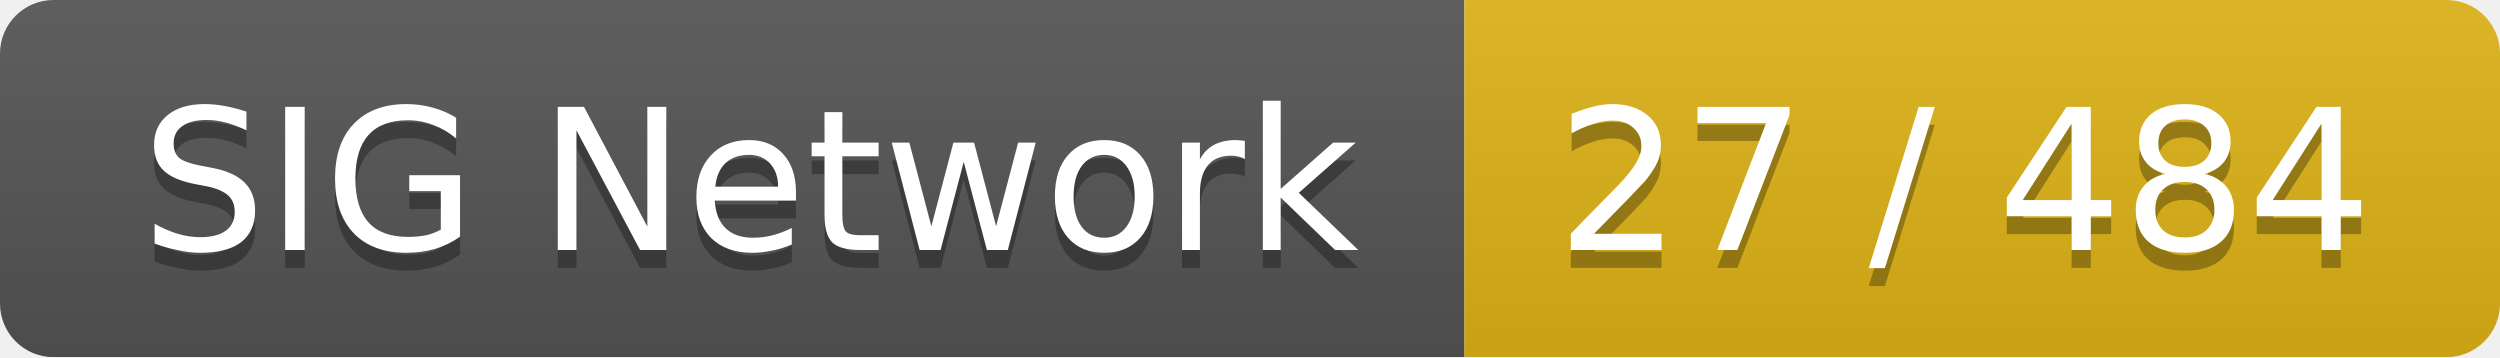
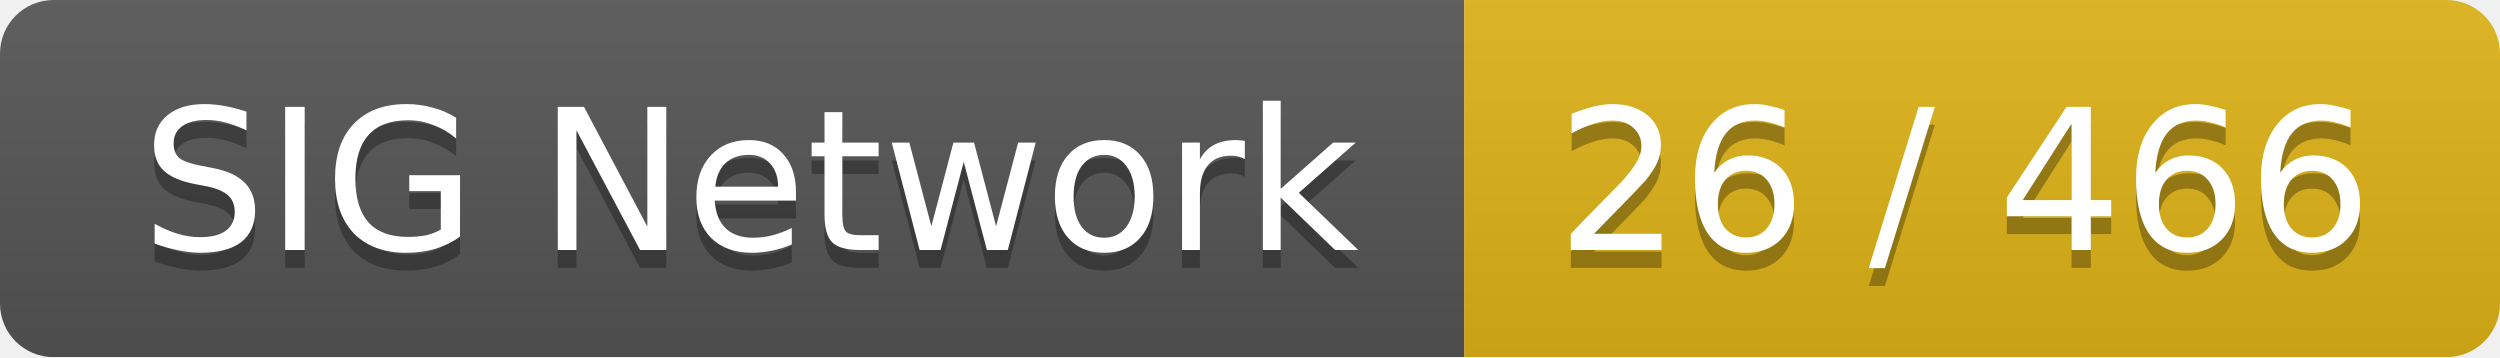
<svg xmlns="http://www.w3.org/2000/svg" width="140" height="20">
  <linearGradient id="smooth" x2="0" y2="100%">
    <stop offset="0" stop-color="#bbb" stop-opacity=".1" />
    <stop offset="1" stop-opacity=".1" />
  </linearGradient>
  <mask id="round">
    <rect width="140" height="20" rx="3" fill="#fff" />
  </mask>
  <g mask="url(#round)">
    <rect width="82" height="20" fill="#555" />
    <rect x="82" width="58" height="20" fill="#dfb317" />
    <rect width="140" height="20" fill="url(#smooth)" />
  </g>
  <g fill="#fff" text-anchor="middle" font-family="DejaVu Sans,Verdana,Geneva,sans-serif" font-size="11">
    <text x="42" y="15" fill="#010101" fill-opacity=".3">SIG Network</text>
    <text x="42" y="14">SIG Network</text>
-     <text x="110" y="15" fill="#010101" fill-opacity=".3">27 / 484</text>
-     <text x="110" y="14">27 / 484</text>
+     <text x="110" y="15" fill="#010101" fill-opacity=".3">26 / 466</text>
+     <text x="110" y="14">26 / 466</text>
  </g>
</svg>
